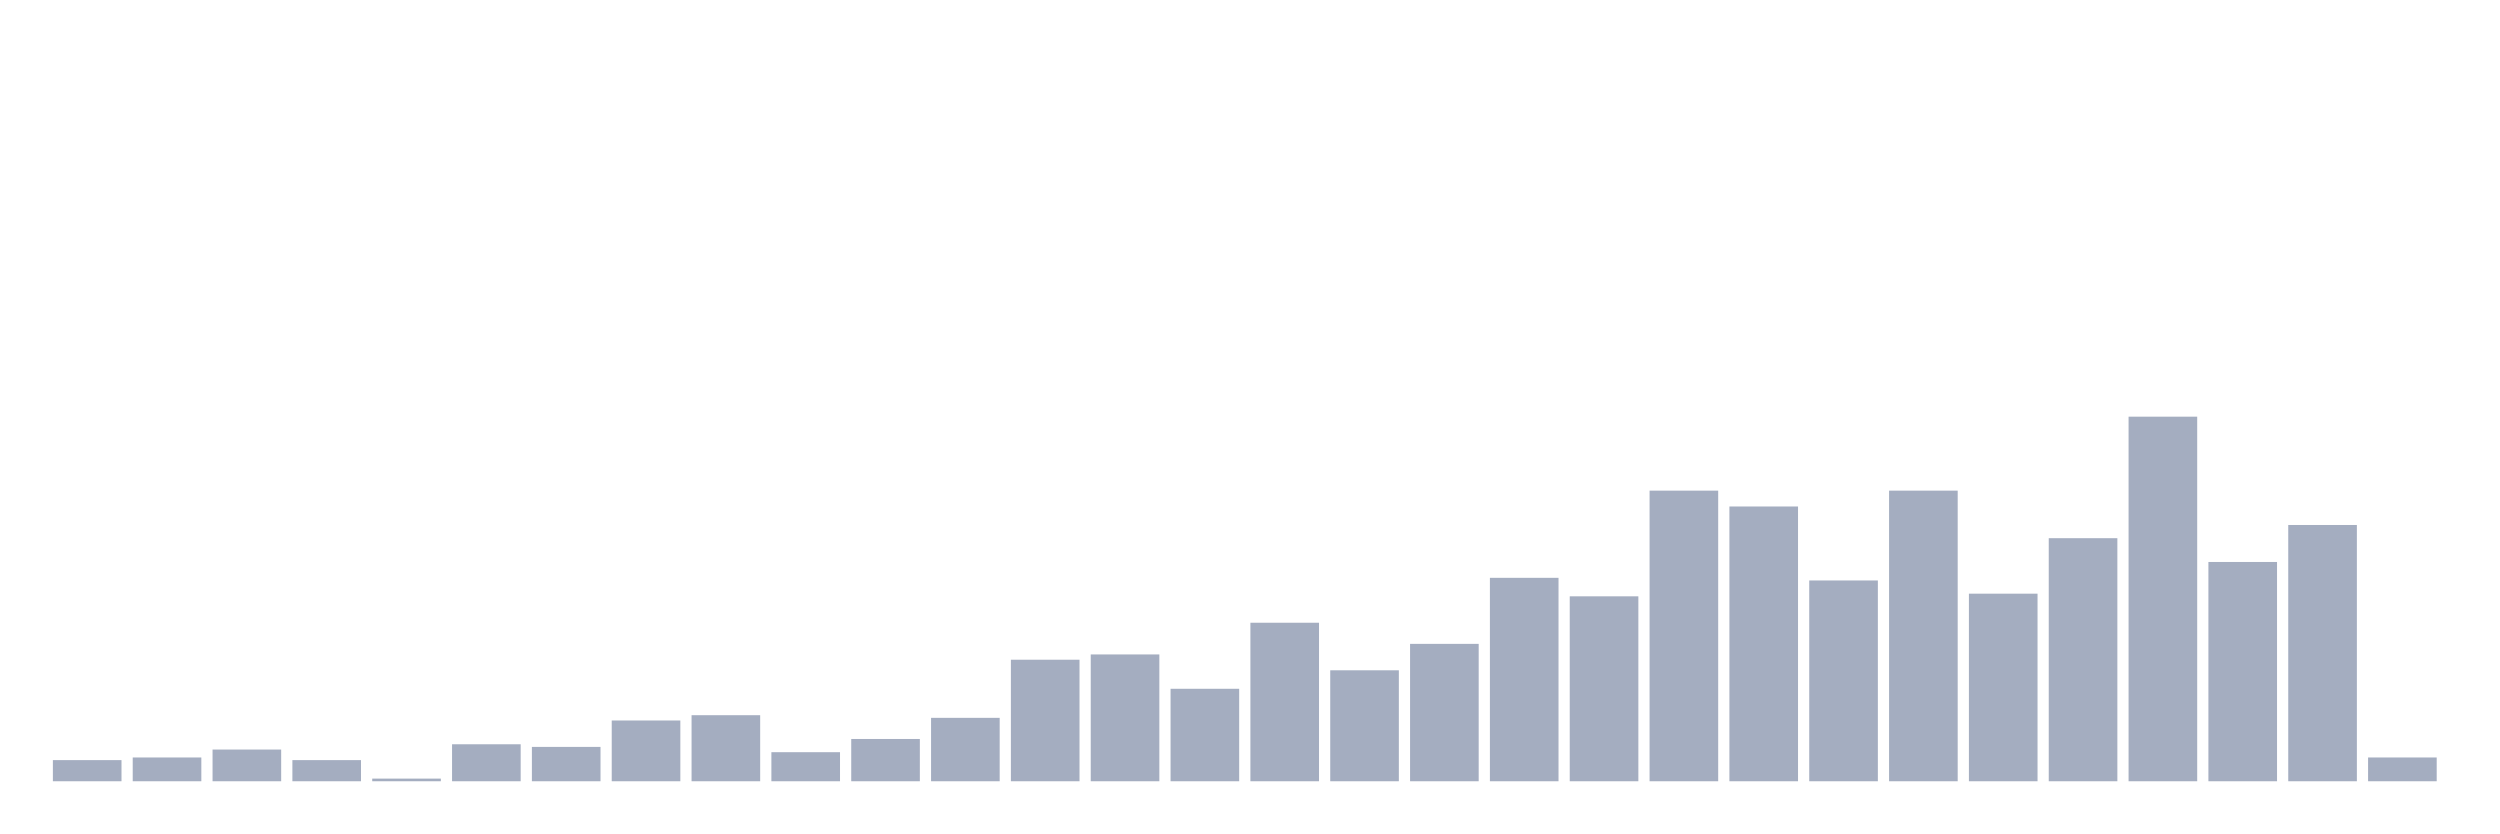
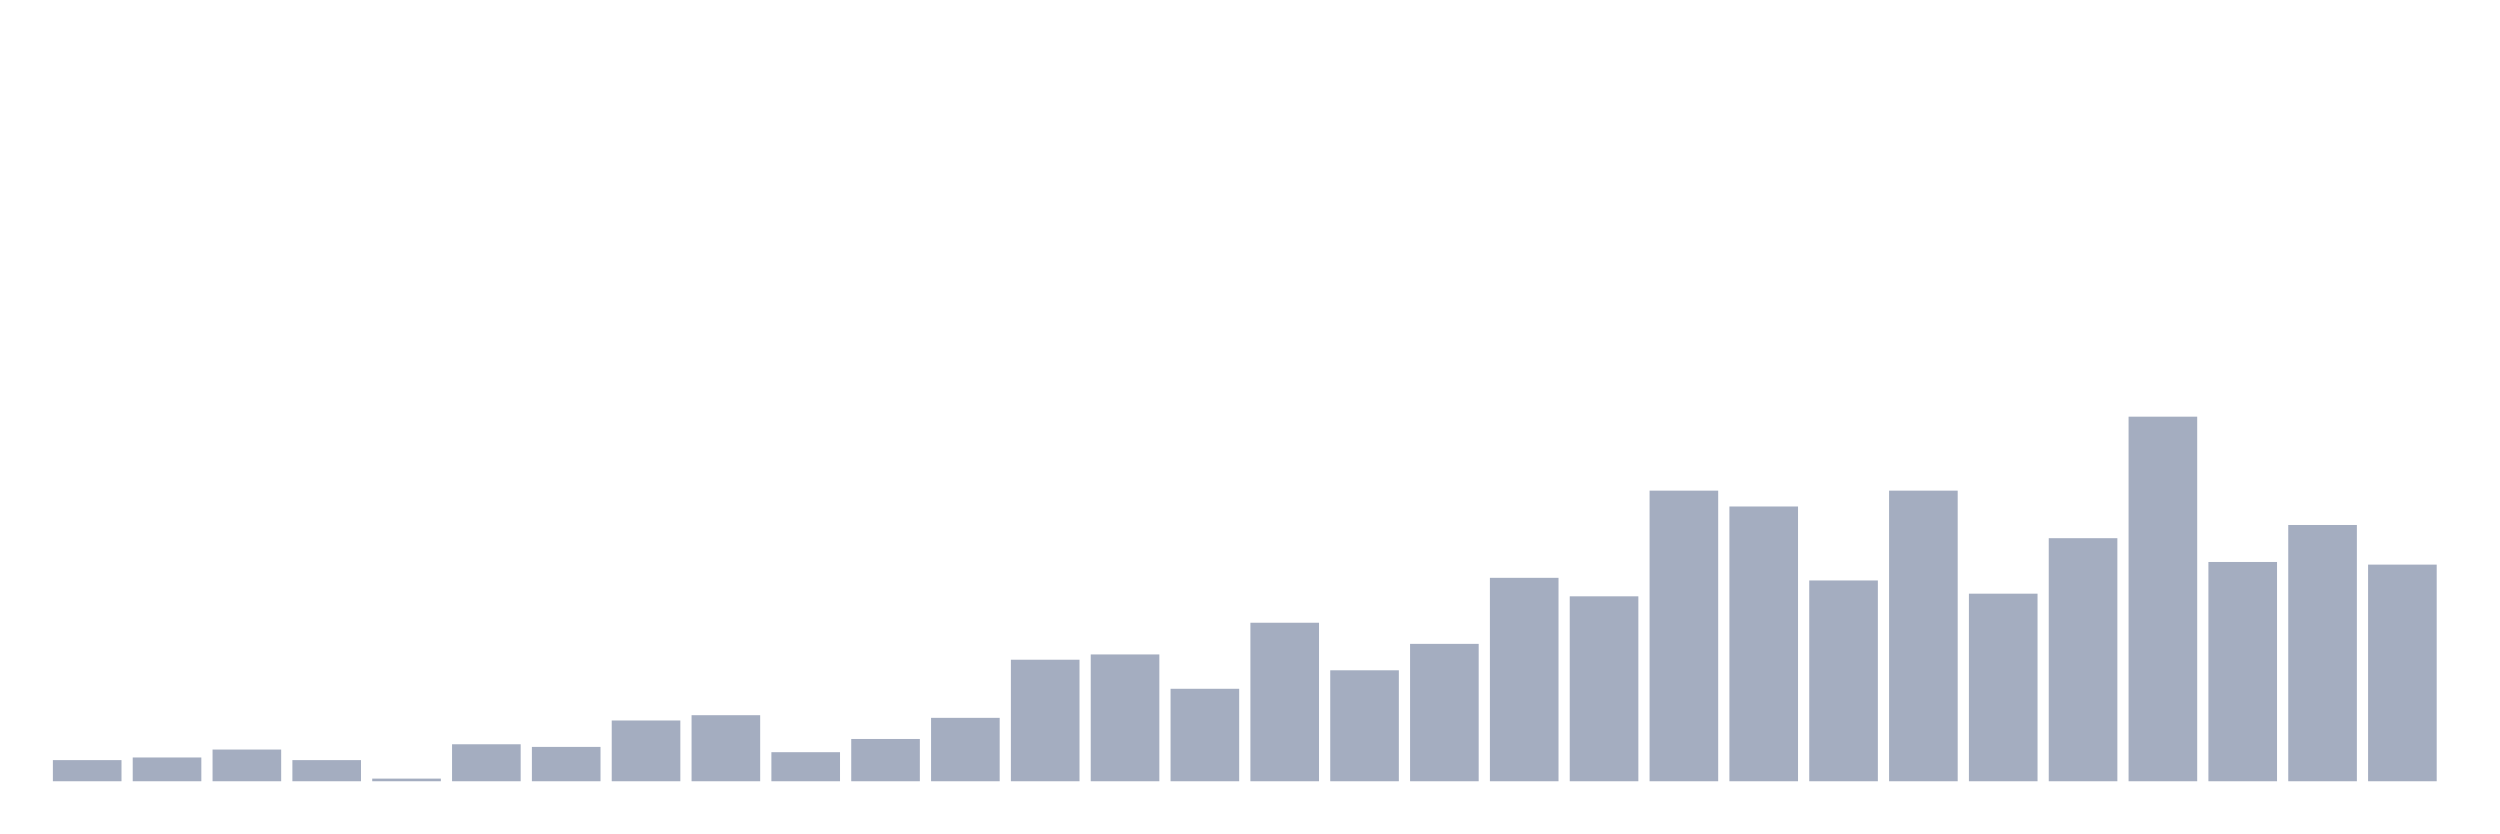
<svg xmlns="http://www.w3.org/2000/svg" viewBox="0 0 480 160">
  <g transform="translate(10,10)">
    <rect class="bar" x="0.153" width="13.175" y="135.942" height="4.058" fill="rgb(164,173,192)" />
    <rect class="bar" x="15.482" width="13.175" y="135.435" height="4.565" fill="rgb(164,173,192)" />
    <rect class="bar" x="30.81" width="13.175" y="133.913" height="6.087" fill="rgb(164,173,192)" />
    <rect class="bar" x="46.138" width="13.175" y="135.942" height="4.058" fill="rgb(164,173,192)" />
    <rect class="bar" x="61.466" width="13.175" y="139.493" height="0.507" fill="rgb(164,173,192)" />
    <rect class="bar" x="76.794" width="13.175" y="132.899" height="7.101" fill="rgb(164,173,192)" />
    <rect class="bar" x="92.123" width="13.175" y="133.406" height="6.594" fill="rgb(164,173,192)" />
    <rect class="bar" x="107.451" width="13.175" y="128.333" height="11.667" fill="rgb(164,173,192)" />
    <rect class="bar" x="122.779" width="13.175" y="127.319" height="12.681" fill="rgb(164,173,192)" />
    <rect class="bar" x="138.107" width="13.175" y="134.42" height="5.58" fill="rgb(164,173,192)" />
    <rect class="bar" x="153.436" width="13.175" y="131.884" height="8.116" fill="rgb(164,173,192)" />
    <rect class="bar" x="168.764" width="13.175" y="127.826" height="12.174" fill="rgb(164,173,192)" />
    <rect class="bar" x="184.092" width="13.175" y="116.667" height="23.333" fill="rgb(164,173,192)" />
    <rect class="bar" x="199.42" width="13.175" y="115.652" height="24.348" fill="rgb(164,173,192)" />
    <rect class="bar" x="214.748" width="13.175" y="122.246" height="17.754" fill="rgb(164,173,192)" />
    <rect class="bar" x="230.077" width="13.175" y="109.565" height="30.435" fill="rgb(164,173,192)" />
    <rect class="bar" x="245.405" width="13.175" y="118.696" height="21.304" fill="rgb(164,173,192)" />
    <rect class="bar" x="260.733" width="13.175" y="113.623" height="26.377" fill="rgb(164,173,192)" />
    <rect class="bar" x="276.061" width="13.175" y="100.942" height="39.058" fill="rgb(164,173,192)" />
    <rect class="bar" x="291.39" width="13.175" y="104.493" height="35.507" fill="rgb(164,173,192)" />
    <rect class="bar" x="306.718" width="13.175" y="84.203" height="55.797" fill="rgb(164,173,192)" />
    <rect class="bar" x="322.046" width="13.175" y="87.246" height="52.754" fill="rgb(164,173,192)" />
    <rect class="bar" x="337.374" width="13.175" y="101.449" height="38.551" fill="rgb(164,173,192)" />
    <rect class="bar" x="352.702" width="13.175" y="84.203" height="55.797" fill="rgb(164,173,192)" />
    <rect class="bar" x="368.031" width="13.175" y="103.986" height="36.014" fill="rgb(164,173,192)" />
    <rect class="bar" x="383.359" width="13.175" y="93.333" height="46.667" fill="rgb(164,173,192)" />
    <rect class="bar" x="398.687" width="13.175" y="70" height="70" fill="rgb(164,173,192)" />
    <rect class="bar" x="414.015" width="13.175" y="97.899" height="42.101" fill="rgb(164,173,192)" />
    <rect class="bar" x="429.344" width="13.175" y="90.797" height="49.203" fill="rgb(164,173,192)" />
-     <rect class="bar" x="444.672" width="13.175" y="135.435" height="4.565" fill="rgb(164,173,192)" />
+     <rect class="bar" x="444.672" width="13.175" y="98.406" height="41.594" fill="rgb(164,173,192)" />
  </g>
</svg>
